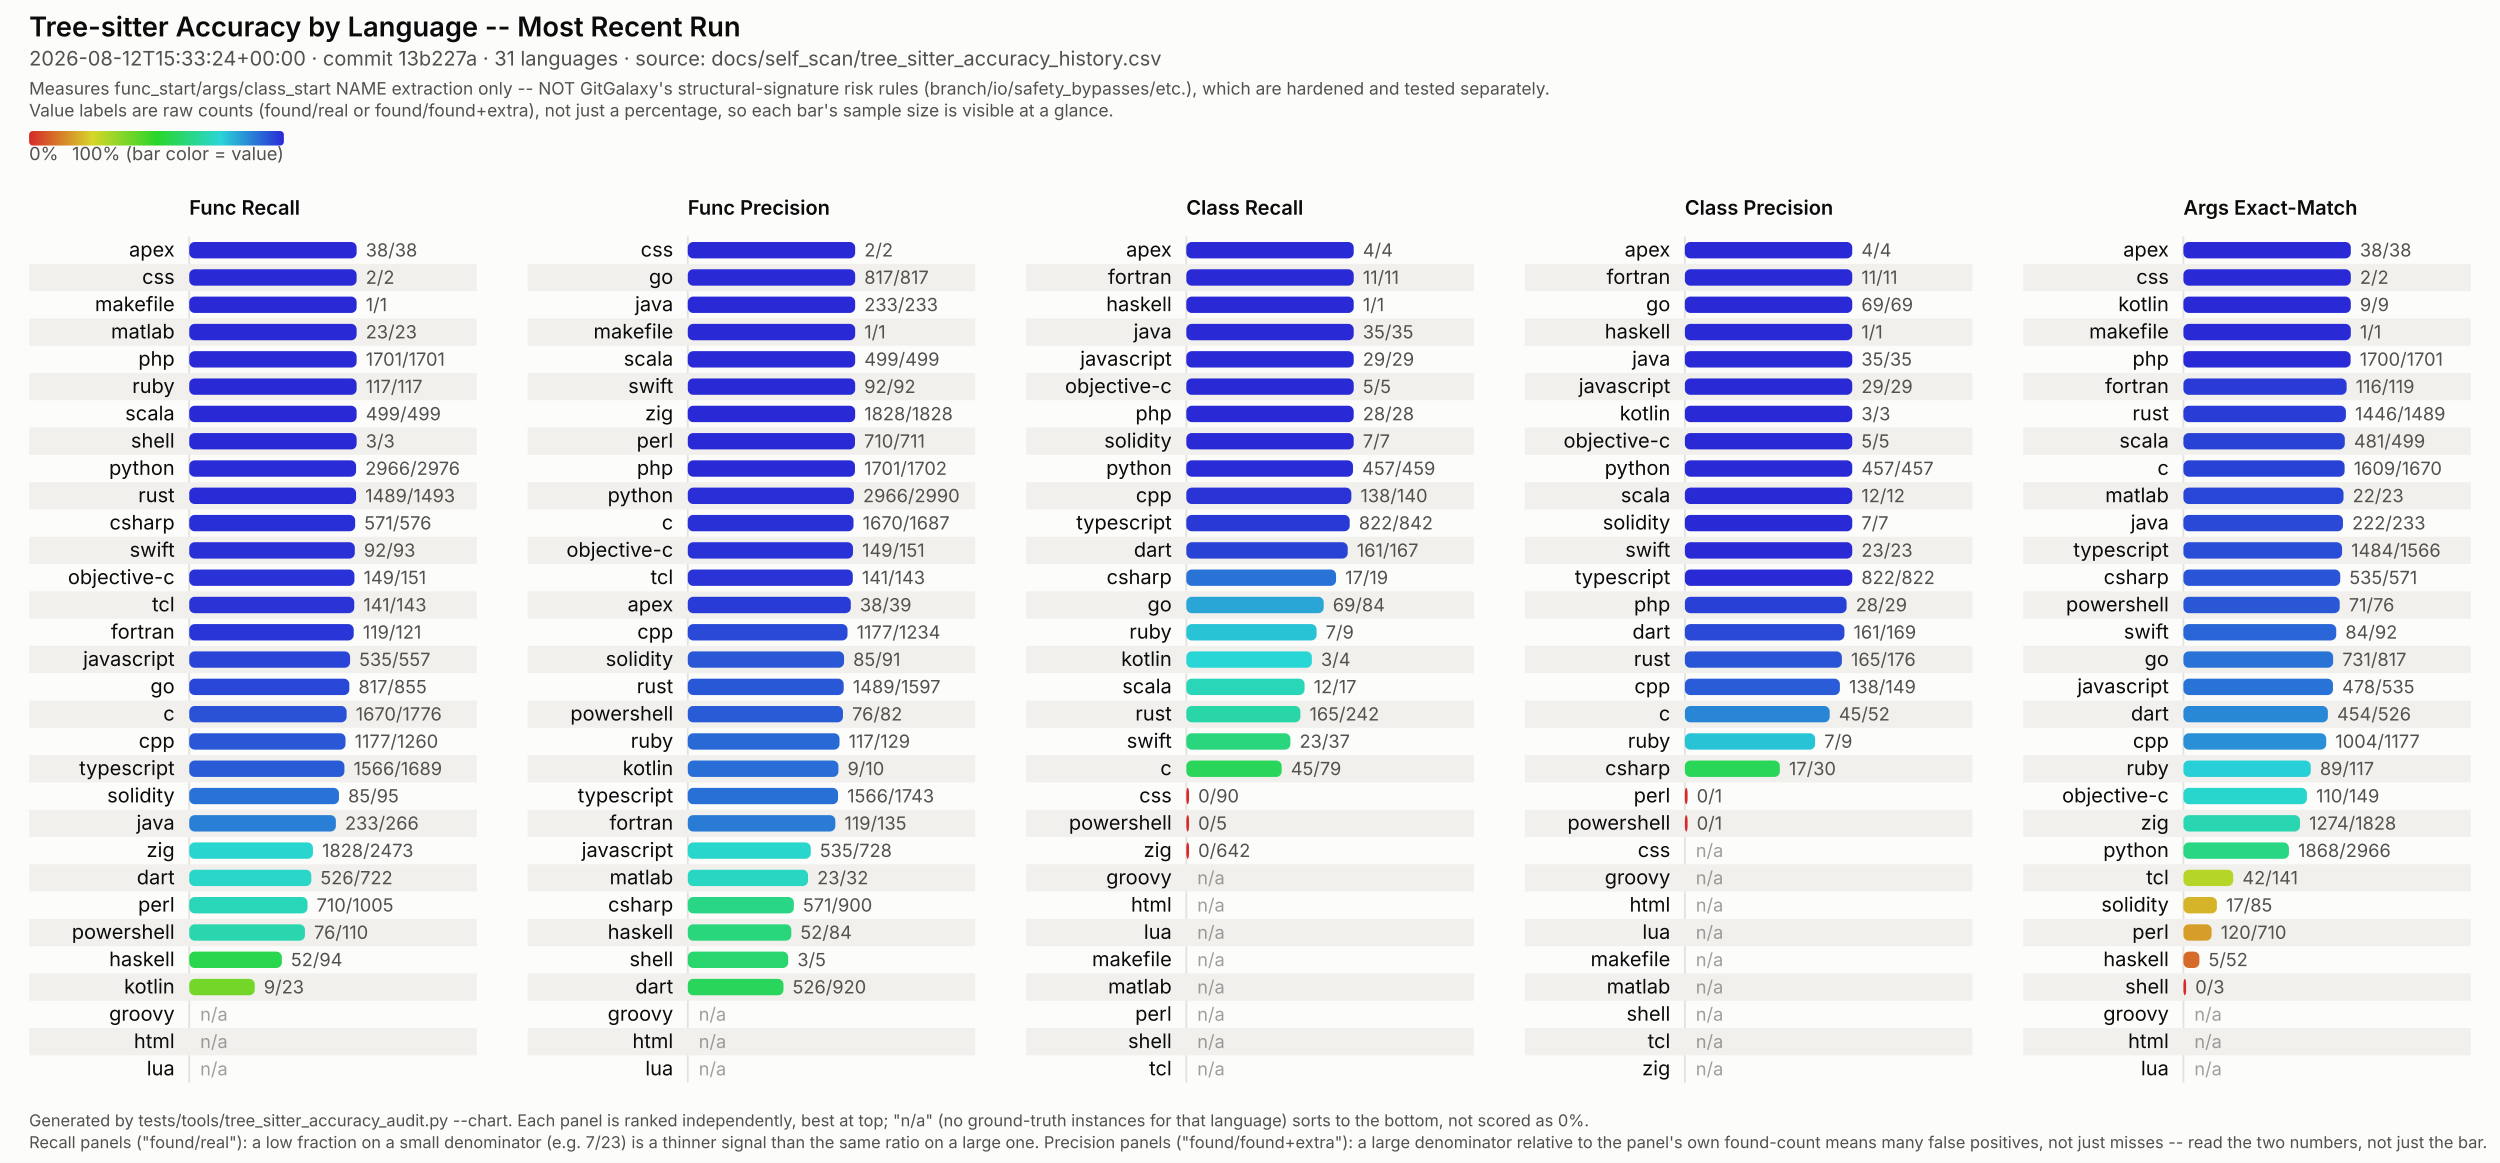
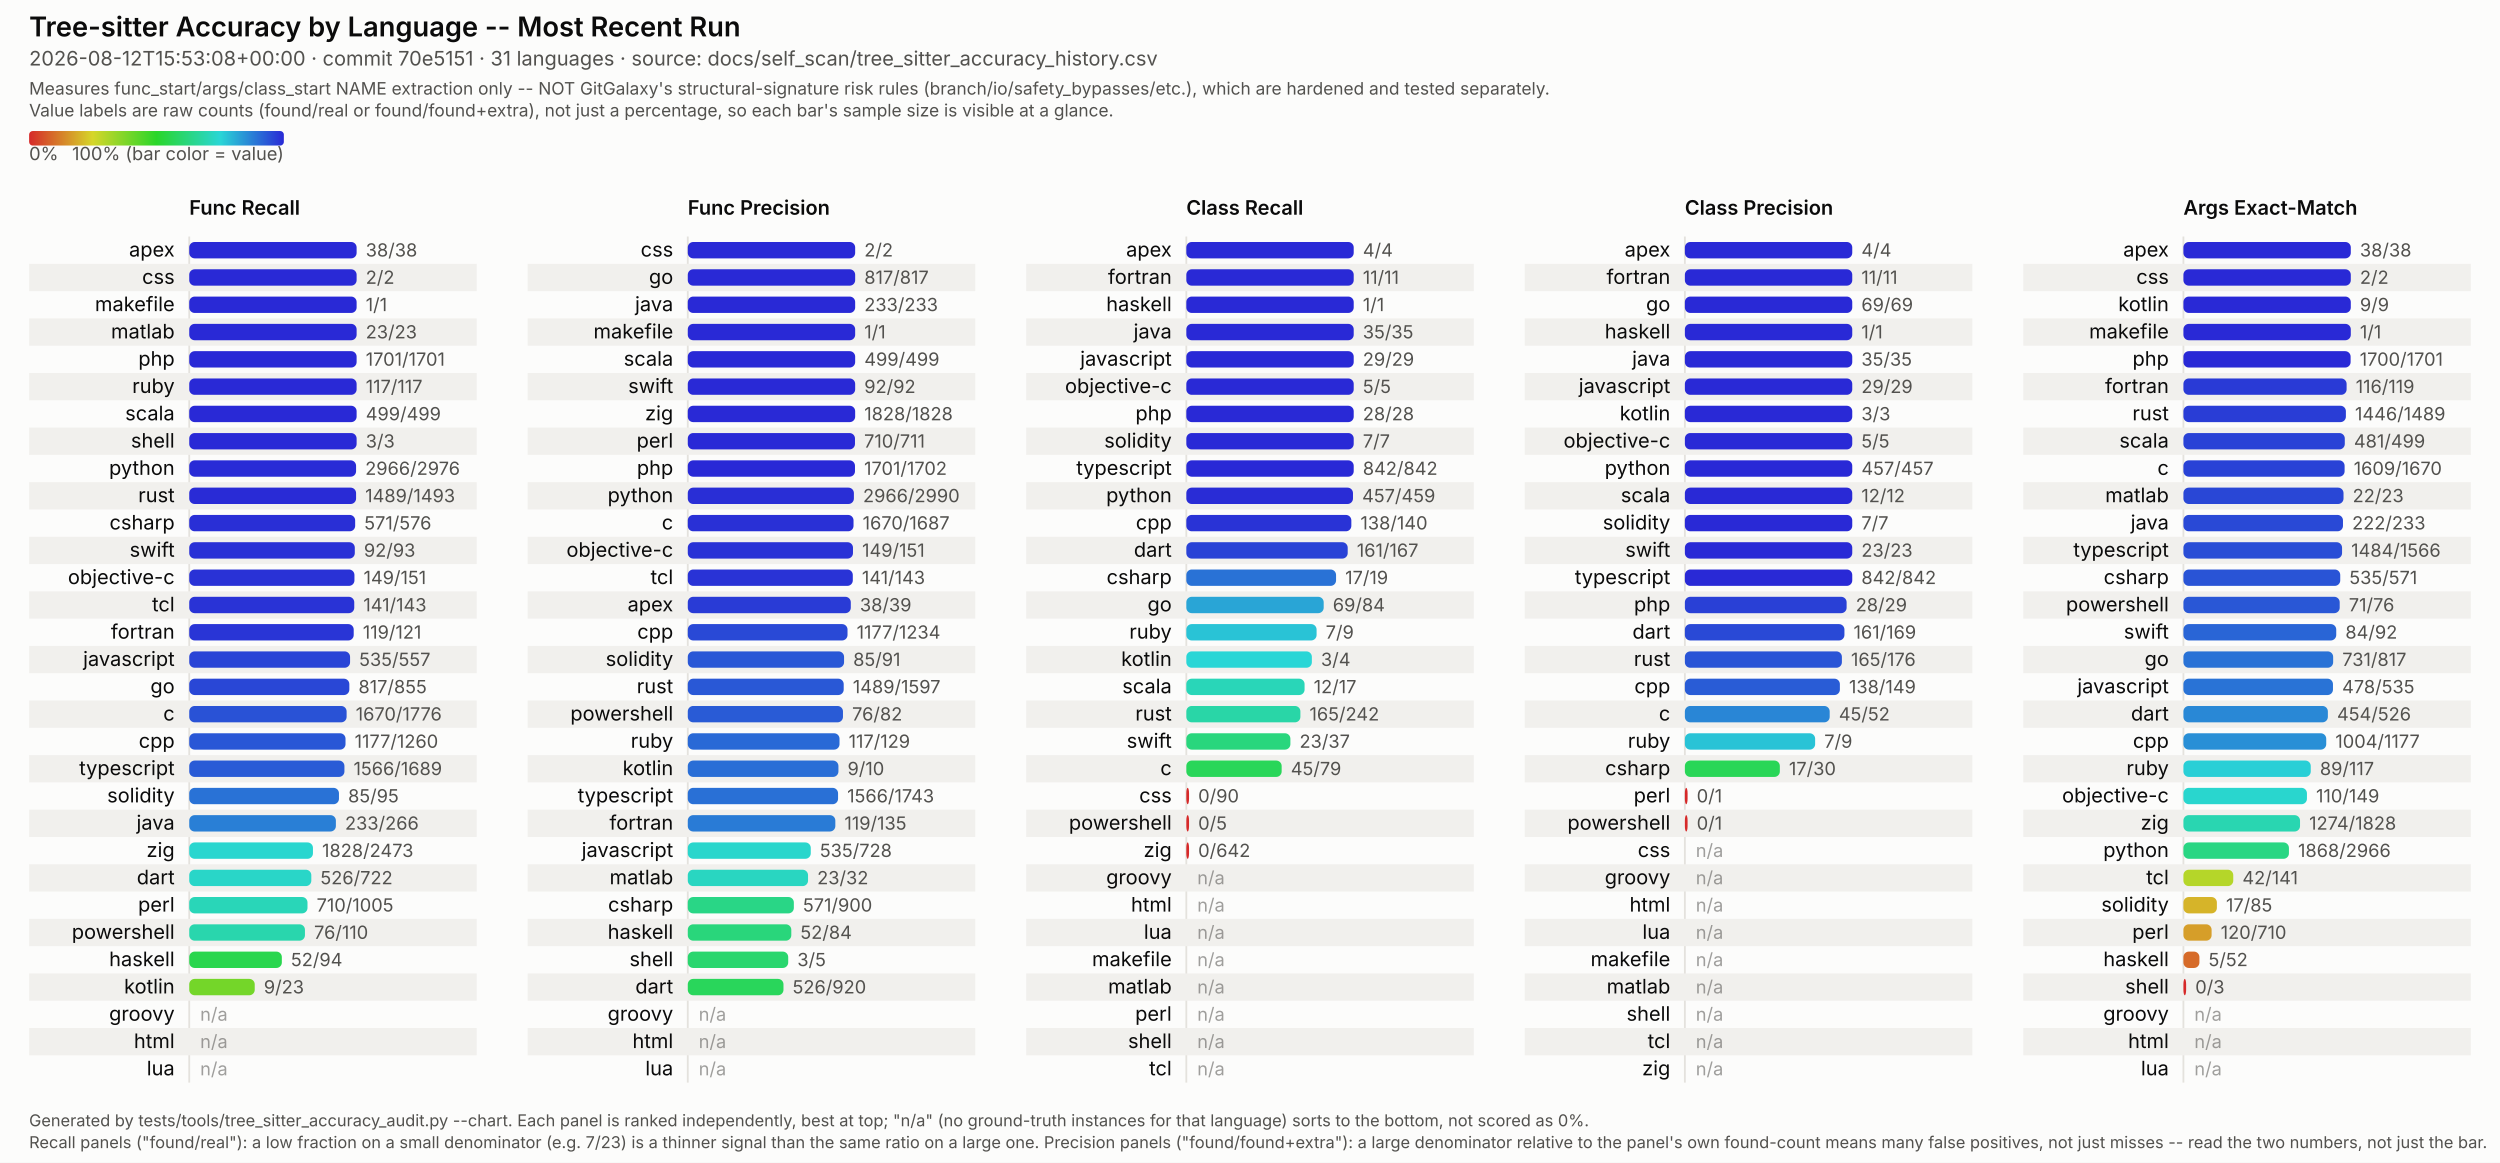
<svg xmlns="http://www.w3.org/2000/svg" viewBox="0 0 1374 639" width="1374" height="639" font-family="system-ui, -apple-system, Segoe UI, sans-serif">
  <style>
  /* No CSS custom properties -- some SVG renderers in the docs pipeline (confirmed: Inkscape's
     CSS parser) don't support var()/nested :root under @media, and silently fail to parse the
     whole block rather than degrading gracefully. Plain class redeclarations under the media
     query are more portable and render identically in real browsers. CDATA-wrapped because this
     text otherwise contains a literal "style" tag-like substring that trips strict XML parsers
     (confirmed: Inkscape read it as a nested element and broke tag matching). */
  .surface { fill: #fcfcfb; }
  .title { fill: #0b0b0b; font-weight: 600; font-size: 15px; }
  .subtitle { fill: #52514e; font-size: 11px; }
  .scope-note { fill: #52514e; font-size: 9.5px; }
  .legend-label { fill: #52514e; font-size: 10px; }
  .col-title { fill: #0b0b0b; font-weight: 600; font-size: 11px; }
  .row-label { fill: #0b0b0b; font-size: 11px; }
  .value-label { fill: #52514e; font-size: 10px; font-variant-numeric: tabular-nums; }
  .na-dash { fill: #52514e; font-size: 10px; opacity: 0.55; }
  .stripe { fill: #f1f0ed; }
  .axis { stroke: #e4e2dd; stroke-width: 1; }
  .footer { fill: #52514e; font-size: 9px; }
  @media (prefers-color-scheme: dark) {
    .surface { fill: #1a1a19; }
    .title { fill: #ffffff; }
    .subtitle { fill: #c3c2b7; }
    .scope-note { fill: #c3c2b7; }
    .legend-label { fill: #c3c2b7; }
    .col-title { fill: #ffffff; }
    .row-label { fill: #ffffff; }
    .value-label { fill: #c3c2b7; }
    .na-dash { fill: #c3c2b7; }
    .stripe { fill: #242422; }
    .axis { stroke: #33322f; }
    .footer { fill: #c3c2b7; }
  }
</style>
  <defs>
    <linearGradient id="rainbow-legend" x1="0%" y1="0%" x2="100%" y2="0%">
      <stop offset="0.0%" stop-color="#d62929" />
      <stop offset="8.3%" stop-color="#d66329" />
      <stop offset="16.7%" stop-color="#d69c29" />
      <stop offset="25.0%" stop-color="#d6d629" />
      <stop offset="33.3%" stop-color="#9cd629" />
      <stop offset="41.7%" stop-color="#63d629" />
      <stop offset="50.0%" stop-color="#29d629" />
      <stop offset="58.3%" stop-color="#29d663" />
      <stop offset="66.7%" stop-color="#29d69c" />
      <stop offset="75.0%" stop-color="#29d6d6" />
      <stop offset="83.3%" stop-color="#299cd6" />
      <stop offset="91.7%" stop-color="#2963d6" />
      <stop offset="100.0%" stop-color="#2929d6" />
    </linearGradient>
  </defs>
  <rect class="surface" x="0" y="0" width="1374" height="639" />
  <text class="title" x="16" y="20">Tree-sitter Accuracy by Language -- Most Recent Run</text>
-   <text class="subtitle" x="16" y="36">2026-08-12T15:33:24+00:00 · commit 13b227a · 31 languages · source: docs/self_scan/tree_sitter_accuracy_history.csv</text>
+   <text class="subtitle" x="16" y="36">2026-08-12T15:53:08+00:00 · commit 70e5151 · 31 languages · source: docs/self_scan/tree_sitter_accuracy_history.csv</text>
  <text class="scope-note" x="16" y="52">Measures func_start/args/class_start NAME extraction only -- NOT GitGalaxy's structural-signature risk rules (branch/io/safety_bypasses/etc.), which are hardened and tested separately.</text>
  <text class="scope-note" x="16" y="64">Value labels are raw counts (found/real or found/found+extra), not just a percentage, so each bar's sample size is visible at a glance.</text>
  <rect x="16" y="72" width="140" height="8" rx="2" fill="url(#rainbow-legend)" />
  <text class="legend-label" x="16" y="88">0%</text>
  <text class="legend-label" x="156" y="88" text-anchor="end">100% (bar color = value)</text>
  <text class="col-title" x="104" y="118">Func Recall</text>
  <line class="axis" x1="104" y1="130" x2="104" y2="595" />
  <text class="row-label" x="96" y="141.0" text-anchor="end">apex</text>
  <rect x="104" y="133.0" width="92.0" height="9" rx="3" fill="#2929d6" />
  <text class="value-label" x="201.0" y="141.0">38/38</text>
  <rect class="stripe" x="16" y="145" width="246" height="15" />
  <text class="row-label" x="96" y="156.0" text-anchor="end">css</text>
  <rect x="104" y="148.0" width="92.0" height="9" rx="3" fill="#2929d6" />
  <text class="value-label" x="201.0" y="156.0">2/2</text>
  <text class="row-label" x="96" y="171.0" text-anchor="end">makefile</text>
  <rect x="104" y="163.0" width="92.0" height="9" rx="3" fill="#2929d6" />
  <text class="value-label" x="201.0" y="171.0">1/1</text>
  <rect class="stripe" x="16" y="175" width="246" height="15" />
  <text class="row-label" x="96" y="186.0" text-anchor="end">matlab</text>
  <rect x="104" y="178.0" width="92.0" height="9" rx="3" fill="#2929d6" />
  <text class="value-label" x="201.0" y="186.0">23/23</text>
  <text class="row-label" x="96" y="201.0" text-anchor="end">php</text>
  <rect x="104" y="193.0" width="92.0" height="9" rx="3" fill="#2929d6" />
  <text class="value-label" x="201.0" y="201.0">1701/1701</text>
  <rect class="stripe" x="16" y="205" width="246" height="15" />
  <text class="row-label" x="96" y="216.0" text-anchor="end">ruby</text>
  <rect x="104" y="208.0" width="92.0" height="9" rx="3" fill="#2929d6" />
  <text class="value-label" x="201.0" y="216.0">117/117</text>
  <text class="row-label" x="96" y="231.0" text-anchor="end">scala</text>
  <rect x="104" y="223.0" width="92.0" height="9" rx="3" fill="#2929d6" />
  <text class="value-label" x="201.0" y="231.0">499/499</text>
  <rect class="stripe" x="16" y="235" width="246" height="15" />
  <text class="row-label" x="96" y="246.0" text-anchor="end">shell</text>
  <rect x="104" y="238.0" width="92.0" height="9" rx="3" fill="#2929d6" />
  <text class="value-label" x="201.0" y="246.0">3/3</text>
  <text class="row-label" x="96" y="261.0" text-anchor="end">python</text>
  <rect x="104" y="253.0" width="91.7" height="9" rx="3" fill="#292bd6" />
  <text class="value-label" x="200.7" y="261.0">2966/2976</text>
  <rect class="stripe" x="16" y="265" width="246" height="15" />
  <text class="row-label" x="96" y="276.0" text-anchor="end">rust</text>
  <rect x="104" y="268.0" width="91.7" height="9" rx="3" fill="#292bd6" />
  <text class="value-label" x="200.7" y="276.0">1489/1493</text>
  <text class="row-label" x="96" y="291.0" text-anchor="end">csharp</text>
  <rect x="104" y="283.0" width="91.2" height="9" rx="3" fill="#292fd6" />
  <text class="value-label" x="200.2" y="291.0">571/576</text>
  <rect class="stripe" x="16" y="295" width="246" height="15" />
  <text class="row-label" x="96" y="306.0" text-anchor="end">swift</text>
  <rect x="104" y="298.0" width="91.0" height="9" rx="3" fill="#2930d6" />
  <text class="value-label" x="200.0" y="306.0">92/93</text>
  <text class="row-label" x="96" y="321.0" text-anchor="end">objective-c</text>
  <rect x="104" y="313.0" width="90.8" height="9" rx="3" fill="#2932d6" />
  <text class="value-label" x="199.8" y="321.0">149/151</text>
  <rect class="stripe" x="16" y="325" width="246" height="15" />
  <text class="row-label" x="96" y="336.0" text-anchor="end">tcl</text>
  <rect x="104" y="328.0" width="90.7" height="9" rx="3" fill="#2933d6" />
  <text class="value-label" x="199.7" y="336.0">141/143</text>
  <text class="row-label" x="96" y="351.0" text-anchor="end">fortran</text>
  <rect x="104" y="343.0" width="90.4" height="9" rx="3" fill="#2935d6" />
  <text class="value-label" x="199.4" y="351.0">119/121</text>
  <rect class="stripe" x="16" y="355" width="246" height="15" />
  <text class="row-label" x="96" y="366.0" text-anchor="end">javascript</text>
  <rect x="104" y="358.0" width="88.4" height="9" rx="3" fill="#2944d6" />
  <text class="value-label" x="197.4" y="366.0">535/557</text>
  <text class="row-label" x="96" y="381.0" text-anchor="end">go</text>
  <rect x="104" y="373.0" width="88.0" height="9" rx="3" fill="#2947d6" />
  <text class="value-label" x="197.0" y="381.0">817/855</text>
  <rect class="stripe" x="16" y="385" width="246" height="15" />
  <text class="row-label" x="96" y="396.0" text-anchor="end">c</text>
  <rect x="104" y="388.0" width="86.5" height="9" rx="3" fill="#2952d6" />
  <text class="value-label" x="195.5" y="396.0">1670/1776</text>
  <text class="row-label" x="96" y="411.0" text-anchor="end">cpp</text>
  <rect x="104" y="403.0" width="85.9" height="9" rx="3" fill="#2957d6" />
  <text class="value-label" x="194.9" y="411.0">1177/1260</text>
  <rect class="stripe" x="16" y="415" width="246" height="15" />
  <text class="row-label" x="96" y="426.0" text-anchor="end">typescript</text>
  <rect x="104" y="418.0" width="85.3" height="9" rx="3" fill="#295bd6" />
  <text class="value-label" x="194.3" y="426.0">1566/1689</text>
  <text class="row-label" x="96" y="441.0" text-anchor="end">solidity</text>
  <rect x="104" y="433.0" width="82.3" height="9" rx="3" fill="#2972d6" />
  <text class="value-label" x="191.3" y="441.0">85/95</text>
  <rect class="stripe" x="16" y="445" width="246" height="15" />
  <text class="row-label" x="96" y="456.0" text-anchor="end">java</text>
  <rect x="104" y="448.0" width="80.6" height="9" rx="3" fill="#297fd6" />
  <text class="value-label" x="189.6" y="456.0">233/266</text>
  <text class="row-label" x="96" y="471.0" text-anchor="end">zig</text>
  <rect x="104" y="463.0" width="68.0" height="9" rx="3" fill="#29d6cf" />
  <text class="value-label" x="177.0" y="471.0">1828/2473</text>
  <rect class="stripe" x="16" y="475" width="246" height="15" />
  <text class="row-label" x="96" y="486.0" text-anchor="end">dart</text>
  <rect x="104" y="478.0" width="67.1" height="9" rx="3" fill="#29d6c8" />
  <text class="value-label" x="176.1" y="486.0">526/722</text>
  <text class="row-label" x="96" y="501.0" text-anchor="end">perl</text>
  <rect x="104" y="493.0" width="65.0" height="9" rx="3" fill="#29d6b8" />
  <text class="value-label" x="174.0" y="501.0">710/1005</text>
  <rect class="stripe" x="16" y="505" width="246" height="15" />
  <text class="row-label" x="96" y="516.0" text-anchor="end">powershell</text>
  <rect x="104" y="508.0" width="63.6" height="9" rx="3" fill="#29d6ad" />
  <text class="value-label" x="172.6" y="516.0">76/110</text>
  <text class="row-label" x="96" y="531.0" text-anchor="end">haskell</text>
  <rect x="104" y="523.0" width="50.9" height="9" rx="3" fill="#29d64e" />
  <text class="value-label" x="159.9" y="531.0">52/94</text>
  <rect class="stripe" x="16" y="535" width="246" height="15" />
  <text class="row-label" x="96" y="546.0" text-anchor="end">kotlin</text>
  <rect x="104" y="538.0" width="36.0" height="9" rx="3" fill="#74d629" />
  <text class="value-label" x="145.0" y="546.0">9/23</text>
  <text class="row-label" x="96" y="561.0" text-anchor="end">groovy</text>
  <text class="na-dash" x="110" y="561.0">n/a</text>
  <rect class="stripe" x="16" y="565" width="246" height="15" />
  <text class="row-label" x="96" y="576.0" text-anchor="end">html</text>
  <text class="na-dash" x="110" y="576.0">n/a</text>
  <text class="row-label" x="96" y="591.0" text-anchor="end">lua</text>
  <text class="na-dash" x="110" y="591.0">n/a</text>
  <text class="col-title" x="378" y="118">Func Precision</text>
  <line class="axis" x1="378" y1="130" x2="378" y2="595" />
  <text class="row-label" x="370" y="141.0" text-anchor="end">css</text>
  <rect x="378" y="133.0" width="92.0" height="9" rx="3" fill="#2929d6" />
  <text class="value-label" x="475.0" y="141.0">2/2</text>
  <rect class="stripe" x="290" y="145" width="246" height="15" />
  <text class="row-label" x="370" y="156.0" text-anchor="end">go</text>
  <rect x="378" y="148.0" width="92.0" height="9" rx="3" fill="#2929d6" />
  <text class="value-label" x="475.0" y="156.0">817/817</text>
  <text class="row-label" x="370" y="171.0" text-anchor="end">java</text>
  <rect x="378" y="163.0" width="92.0" height="9" rx="3" fill="#2929d6" />
  <text class="value-label" x="475.0" y="171.0">233/233</text>
  <rect class="stripe" x="290" y="175" width="246" height="15" />
  <text class="row-label" x="370" y="186.0" text-anchor="end">makefile</text>
  <rect x="378" y="178.0" width="92.0" height="9" rx="3" fill="#2929d6" />
  <text class="value-label" x="475.0" y="186.0">1/1</text>
  <text class="row-label" x="370" y="201.0" text-anchor="end">scala</text>
  <rect x="378" y="193.0" width="92.0" height="9" rx="3" fill="#2929d6" />
  <text class="value-label" x="475.0" y="201.0">499/499</text>
  <rect class="stripe" x="290" y="205" width="246" height="15" />
  <text class="row-label" x="370" y="216.0" text-anchor="end">swift</text>
  <rect x="378" y="208.0" width="92.0" height="9" rx="3" fill="#2929d6" />
  <text class="value-label" x="475.0" y="216.0">92/92</text>
  <text class="row-label" x="370" y="231.0" text-anchor="end">zig</text>
  <rect x="378" y="223.0" width="92.0" height="9" rx="3" fill="#2929d6" />
  <text class="value-label" x="475.0" y="231.0">1828/1828</text>
  <rect class="stripe" x="290" y="235" width="246" height="15" />
  <text class="row-label" x="370" y="246.0" text-anchor="end">perl</text>
  <rect x="378" y="238.0" width="91.9" height="9" rx="3" fill="#2929d6" />
  <text class="value-label" x="474.9" y="246.0">710/711</text>
  <text class="row-label" x="370" y="261.0" text-anchor="end">php</text>
  <rect x="378" y="253.0" width="91.9" height="9" rx="3" fill="#2929d6" />
  <text class="value-label" x="474.9" y="261.0">1701/1702</text>
  <rect class="stripe" x="290" y="265" width="246" height="15" />
  <text class="row-label" x="370" y="276.0" text-anchor="end">python</text>
  <rect x="378" y="268.0" width="91.3" height="9" rx="3" fill="#292ed6" />
  <text class="value-label" x="474.3" y="276.0">2966/2990</text>
  <text class="row-label" x="370" y="291.0" text-anchor="end">c</text>
  <rect x="378" y="283.0" width="91.1" height="9" rx="3" fill="#2930d6" />
  <text class="value-label" x="474.1" y="291.0">1670/1687</text>
  <rect class="stripe" x="290" y="295" width="246" height="15" />
  <text class="row-label" x="370" y="306.0" text-anchor="end">objective-c</text>
  <rect x="378" y="298.0" width="90.8" height="9" rx="3" fill="#2932d6" />
  <text class="value-label" x="473.8" y="306.0">149/151</text>
  <text class="row-label" x="370" y="321.0" text-anchor="end">tcl</text>
  <rect x="378" y="313.0" width="90.7" height="9" rx="3" fill="#2933d6" />
  <text class="value-label" x="473.7" y="321.0">141/143</text>
  <rect class="stripe" x="290" y="325" width="246" height="15" />
  <text class="row-label" x="370" y="336.0" text-anchor="end">apex</text>
  <rect x="378" y="328.0" width="89.6" height="9" rx="3" fill="#293bd6" />
  <text class="value-label" x="472.6" y="336.0">38/39</text>
  <text class="row-label" x="370" y="351.0" text-anchor="end">cpp</text>
  <rect x="378" y="343.0" width="87.8" height="9" rx="3" fill="#2949d6" />
  <text class="value-label" x="470.8" y="351.0">1177/1234</text>
  <rect class="stripe" x="290" y="355" width="246" height="15" />
  <text class="row-label" x="370" y="366.0" text-anchor="end">solidity</text>
  <rect x="378" y="358.0" width="85.9" height="9" rx="3" fill="#2957d6" />
  <text class="value-label" x="468.9" y="366.0">85/91</text>
  <text class="row-label" x="370" y="381.0" text-anchor="end">rust</text>
  <rect x="378" y="373.0" width="85.7" height="9" rx="3" fill="#2958d6" />
  <text class="value-label" x="468.7" y="381.0">1489/1597</text>
  <rect class="stripe" x="290" y="385" width="246" height="15" />
  <text class="row-label" x="370" y="396.0" text-anchor="end">powershell</text>
  <rect x="378" y="388.0" width="85.3" height="9" rx="3" fill="#295bd6" />
  <text class="value-label" x="468.3" y="396.0">76/82</text>
  <text class="row-label" x="370" y="411.0" text-anchor="end">ruby</text>
  <rect x="378" y="403.0" width="83.4" height="9" rx="3" fill="#2969d6" />
  <text class="value-label" x="466.4" y="411.0">117/129</text>
  <rect class="stripe" x="290" y="415" width="246" height="15" />
  <text class="row-label" x="370" y="426.0" text-anchor="end">kotlin</text>
  <rect x="378" y="418.0" width="82.8" height="9" rx="3" fill="#296ed6" />
  <text class="value-label" x="465.8" y="426.0">9/10</text>
  <text class="row-label" x="370" y="441.0" text-anchor="end">typescript</text>
  <rect x="378" y="433.0" width="82.6" height="9" rx="3" fill="#2970d6" />
  <text class="value-label" x="465.6" y="441.0">1566/1743</text>
  <rect class="stripe" x="290" y="445" width="246" height="15" />
  <text class="row-label" x="370" y="456.0" text-anchor="end">fortran</text>
  <rect x="378" y="448.0" width="81.1" height="9" rx="3" fill="#297bd6" />
  <text class="value-label" x="464.1" y="456.0">119/135</text>
  <text class="row-label" x="370" y="471.0" text-anchor="end">javascript</text>
  <rect x="378" y="463.0" width="67.6" height="9" rx="3" fill="#29d6cc" />
  <text class="value-label" x="450.6" y="471.0">535/728</text>
  <rect class="stripe" x="290" y="475" width="246" height="15" />
  <text class="row-label" x="370" y="486.0" text-anchor="end">matlab</text>
  <rect x="378" y="478.0" width="66.1" height="9" rx="3" fill="#29d6c1" />
  <text class="value-label" x="449.1" y="486.0">23/32</text>
  <text class="row-label" x="370" y="501.0" text-anchor="end">csharp</text>
  <rect x="378" y="493.0" width="58.3" height="9" rx="3" fill="#29d686" />
  <text class="value-label" x="441.3" y="501.0">571/900</text>
  <rect class="stripe" x="290" y="505" width="246" height="15" />
  <text class="row-label" x="370" y="516.0" text-anchor="end">haskell</text>
  <rect x="378" y="508.0" width="56.9" height="9" rx="3" fill="#29d67b" />
  <text class="value-label" x="439.9" y="516.0">52/84</text>
  <text class="row-label" x="370" y="531.0" text-anchor="end">shell</text>
  <rect x="378" y="523.0" width="55.2" height="9" rx="3" fill="#29d66e" />
  <text class="value-label" x="438.2" y="531.0">3/5</text>
  <rect class="stripe" x="290" y="535" width="246" height="15" />
  <text class="row-label" x="370" y="546.0" text-anchor="end">dart</text>
  <rect x="378" y="538.0" width="52.6" height="9" rx="3" fill="#29d65b" />
  <text class="value-label" x="435.6" y="546.0">526/920</text>
  <text class="row-label" x="370" y="561.0" text-anchor="end">groovy</text>
  <text class="na-dash" x="384" y="561.0">n/a</text>
  <rect class="stripe" x="290" y="565" width="246" height="15" />
  <text class="row-label" x="370" y="576.0" text-anchor="end">html</text>
  <text class="na-dash" x="384" y="576.0">n/a</text>
  <text class="row-label" x="370" y="591.0" text-anchor="end">lua</text>
  <text class="na-dash" x="384" y="591.0">n/a</text>
  <text class="col-title" x="652" y="118">Class Recall</text>
  <line class="axis" x1="652" y1="130" x2="652" y2="595" />
  <text class="row-label" x="644" y="141.0" text-anchor="end">apex</text>
  <rect x="652" y="133.0" width="92.0" height="9" rx="3" fill="#2929d6" />
  <text class="value-label" x="749.0" y="141.0">4/4</text>
  <rect class="stripe" x="564" y="145" width="246" height="15" />
  <text class="row-label" x="644" y="156.0" text-anchor="end">fortran</text>
  <rect x="652" y="148.0" width="92.0" height="9" rx="3" fill="#2929d6" />
  <text class="value-label" x="749.0" y="156.0">11/11</text>
  <text class="row-label" x="644" y="171.0" text-anchor="end">haskell</text>
  <rect x="652" y="163.0" width="92.0" height="9" rx="3" fill="#2929d6" />
  <text class="value-label" x="749.0" y="171.0">1/1</text>
  <rect class="stripe" x="564" y="175" width="246" height="15" />
  <text class="row-label" x="644" y="186.0" text-anchor="end">java</text>
  <rect x="652" y="178.0" width="92.0" height="9" rx="3" fill="#2929d6" />
  <text class="value-label" x="749.0" y="186.0">35/35</text>
  <text class="row-label" x="644" y="201.0" text-anchor="end">javascript</text>
  <rect x="652" y="193.0" width="92.0" height="9" rx="3" fill="#2929d6" />
  <text class="value-label" x="749.0" y="201.0">29/29</text>
  <rect class="stripe" x="564" y="205" width="246" height="15" />
  <text class="row-label" x="644" y="216.0" text-anchor="end">objective-c</text>
  <rect x="652" y="208.0" width="92.0" height="9" rx="3" fill="#2929d6" />
  <text class="value-label" x="749.0" y="216.0">5/5</text>
  <text class="row-label" x="644" y="231.0" text-anchor="end">php</text>
  <rect x="652" y="223.0" width="92.0" height="9" rx="3" fill="#2929d6" />
  <text class="value-label" x="749.0" y="231.0">28/28</text>
  <rect class="stripe" x="564" y="235" width="246" height="15" />
  <text class="row-label" x="644" y="246.0" text-anchor="end">solidity</text>
  <rect x="652" y="238.0" width="92.0" height="9" rx="3" fill="#2929d6" />
  <text class="value-label" x="749.0" y="246.0">7/7</text>
-   <text class="row-label" x="644" y="261.0" text-anchor="end">python</text>
-   <rect x="652" y="253.0" width="91.6" height="9" rx="3" fill="#292cd6" />
-   <text class="value-label" x="748.6" y="261.0">457/459</text>
+   <text class="row-label" x="644" y="261.0" text-anchor="end">typescript</text>
+   <rect x="652" y="253.0" width="92.0" height="9" rx="3" fill="#2929d6" />
+   <text class="value-label" x="749.0" y="261.0">842/842</text>
  <rect class="stripe" x="564" y="265" width="246" height="15" />
-   <text class="row-label" x="644" y="276.0" text-anchor="end">cpp</text>
-   <rect x="652" y="268.0" width="90.7" height="9" rx="3" fill="#2933d6" />
-   <text class="value-label" x="747.7" y="276.0">138/140</text>
-   <text class="row-label" x="644" y="291.0" text-anchor="end">typescript</text>
-   <rect x="652" y="283.0" width="89.8" height="9" rx="3" fill="#2939d6" />
-   <text class="value-label" x="746.8" y="291.0">822/842</text>
+   <text class="row-label" x="644" y="276.0" text-anchor="end">python</text>
+   <rect x="652" y="268.0" width="91.6" height="9" rx="3" fill="#292cd6" />
+   <text class="value-label" x="748.6" y="276.0">457/459</text>
+   <text class="row-label" x="644" y="291.0" text-anchor="end">cpp</text>
+   <rect x="652" y="283.0" width="90.7" height="9" rx="3" fill="#2933d6" />
+   <text class="value-label" x="747.7" y="291.0">138/140</text>
  <rect class="stripe" x="564" y="295" width="246" height="15" />
  <text class="row-label" x="644" y="306.0" text-anchor="end">dart</text>
  <rect x="652" y="298.0" width="88.7" height="9" rx="3" fill="#2942d6" />
  <text class="value-label" x="745.7" y="306.0">161/167</text>
  <text class="row-label" x="644" y="321.0" text-anchor="end">csharp</text>
  <rect x="652" y="313.0" width="82.3" height="9" rx="3" fill="#2972d6" />
  <text class="value-label" x="739.3" y="321.0">17/19</text>
  <rect class="stripe" x="564" y="325" width="246" height="15" />
  <text class="row-label" x="644" y="336.0" text-anchor="end">go</text>
  <rect x="652" y="328.0" width="75.5" height="9" rx="3" fill="#29a5d6" />
  <text class="value-label" x="732.5" y="336.0">69/84</text>
  <text class="row-label" x="644" y="351.0" text-anchor="end">ruby</text>
  <rect x="652" y="343.0" width="71.6" height="9" rx="3" fill="#29c3d6" />
  <text class="value-label" x="728.6" y="351.0">7/9</text>
  <rect class="stripe" x="564" y="355" width="246" height="15" />
  <text class="row-label" x="644" y="366.0" text-anchor="end">kotlin</text>
  <rect x="652" y="358.0" width="69.0" height="9" rx="3" fill="#29d6d6" />
  <text class="value-label" x="726.0" y="366.0">3/4</text>
  <text class="row-label" x="644" y="381.0" text-anchor="end">scala</text>
  <rect x="652" y="373.0" width="65.0" height="9" rx="3" fill="#29d6b8" />
  <text class="value-label" x="722.0" y="381.0">12/17</text>
  <rect class="stripe" x="564" y="385" width="246" height="15" />
  <text class="row-label" x="644" y="396.0" text-anchor="end">rust</text>
  <rect x="652" y="388.0" width="62.7" height="9" rx="3" fill="#29d6a7" />
  <text class="value-label" x="719.7" y="396.0">165/242</text>
  <text class="row-label" x="644" y="411.0" text-anchor="end">swift</text>
  <rect x="652" y="403.0" width="57.2" height="9" rx="3" fill="#29d67d" />
  <text class="value-label" x="714.2" y="411.0">23/37</text>
  <rect class="stripe" x="564" y="415" width="246" height="15" />
  <text class="row-label" x="644" y="426.0" text-anchor="end">c</text>
  <rect x="652" y="418.0" width="52.4" height="9" rx="3" fill="#29d659" />
  <text class="value-label" x="709.4" y="426.0">45/79</text>
  <text class="row-label" x="644" y="441.0" text-anchor="end">css</text>
  <rect x="652" y="433.0" width="1.5" height="9" rx="3" fill="#d62929" />
  <text class="value-label" x="658.5" y="441.0">0/90</text>
  <rect class="stripe" x="564" y="445" width="246" height="15" />
  <text class="row-label" x="644" y="456.0" text-anchor="end">powershell</text>
  <rect x="652" y="448.0" width="1.5" height="9" rx="3" fill="#d62929" />
  <text class="value-label" x="658.5" y="456.0">0/5</text>
  <text class="row-label" x="644" y="471.0" text-anchor="end">zig</text>
  <rect x="652" y="463.0" width="1.5" height="9" rx="3" fill="#d62929" />
  <text class="value-label" x="658.5" y="471.0">0/642</text>
  <rect class="stripe" x="564" y="475" width="246" height="15" />
  <text class="row-label" x="644" y="486.0" text-anchor="end">groovy</text>
  <text class="na-dash" x="658" y="486.0">n/a</text>
  <text class="row-label" x="644" y="501.0" text-anchor="end">html</text>
  <text class="na-dash" x="658" y="501.0">n/a</text>
  <rect class="stripe" x="564" y="505" width="246" height="15" />
  <text class="row-label" x="644" y="516.0" text-anchor="end">lua</text>
  <text class="na-dash" x="658" y="516.0">n/a</text>
  <text class="row-label" x="644" y="531.0" text-anchor="end">makefile</text>
  <text class="na-dash" x="658" y="531.0">n/a</text>
  <rect class="stripe" x="564" y="535" width="246" height="15" />
  <text class="row-label" x="644" y="546.0" text-anchor="end">matlab</text>
  <text class="na-dash" x="658" y="546.0">n/a</text>
  <text class="row-label" x="644" y="561.0" text-anchor="end">perl</text>
  <text class="na-dash" x="658" y="561.0">n/a</text>
  <rect class="stripe" x="564" y="565" width="246" height="15" />
  <text class="row-label" x="644" y="576.0" text-anchor="end">shell</text>
  <text class="na-dash" x="658" y="576.0">n/a</text>
  <text class="row-label" x="644" y="591.0" text-anchor="end">tcl</text>
  <text class="na-dash" x="658" y="591.0">n/a</text>
  <text class="col-title" x="926" y="118">Class Precision</text>
  <line class="axis" x1="926" y1="130" x2="926" y2="595" />
  <text class="row-label" x="918" y="141.0" text-anchor="end">apex</text>
  <rect x="926" y="133.0" width="92.0" height="9" rx="3" fill="#2929d6" />
  <text class="value-label" x="1023.0" y="141.0">4/4</text>
  <rect class="stripe" x="838" y="145" width="246" height="15" />
  <text class="row-label" x="918" y="156.0" text-anchor="end">fortran</text>
  <rect x="926" y="148.0" width="92.0" height="9" rx="3" fill="#2929d6" />
  <text class="value-label" x="1023.0" y="156.0">11/11</text>
  <text class="row-label" x="918" y="171.0" text-anchor="end">go</text>
  <rect x="926" y="163.0" width="92.0" height="9" rx="3" fill="#2929d6" />
  <text class="value-label" x="1023.0" y="171.0">69/69</text>
  <rect class="stripe" x="838" y="175" width="246" height="15" />
  <text class="row-label" x="918" y="186.0" text-anchor="end">haskell</text>
  <rect x="926" y="178.0" width="92.0" height="9" rx="3" fill="#2929d6" />
  <text class="value-label" x="1023.0" y="186.0">1/1</text>
  <text class="row-label" x="918" y="201.0" text-anchor="end">java</text>
  <rect x="926" y="193.0" width="92.0" height="9" rx="3" fill="#2929d6" />
  <text class="value-label" x="1023.0" y="201.0">35/35</text>
  <rect class="stripe" x="838" y="205" width="246" height="15" />
  <text class="row-label" x="918" y="216.0" text-anchor="end">javascript</text>
  <rect x="926" y="208.0" width="92.0" height="9" rx="3" fill="#2929d6" />
  <text class="value-label" x="1023.0" y="216.0">29/29</text>
  <text class="row-label" x="918" y="231.0" text-anchor="end">kotlin</text>
  <rect x="926" y="223.0" width="92.0" height="9" rx="3" fill="#2929d6" />
  <text class="value-label" x="1023.0" y="231.0">3/3</text>
  <rect class="stripe" x="838" y="235" width="246" height="15" />
  <text class="row-label" x="918" y="246.0" text-anchor="end">objective-c</text>
  <rect x="926" y="238.0" width="92.0" height="9" rx="3" fill="#2929d6" />
  <text class="value-label" x="1023.0" y="246.0">5/5</text>
  <text class="row-label" x="918" y="261.0" text-anchor="end">python</text>
  <rect x="926" y="253.0" width="92.0" height="9" rx="3" fill="#2929d6" />
  <text class="value-label" x="1023.0" y="261.0">457/457</text>
  <rect class="stripe" x="838" y="265" width="246" height="15" />
  <text class="row-label" x="918" y="276.0" text-anchor="end">scala</text>
  <rect x="926" y="268.0" width="92.0" height="9" rx="3" fill="#2929d6" />
  <text class="value-label" x="1023.0" y="276.0">12/12</text>
  <text class="row-label" x="918" y="291.0" text-anchor="end">solidity</text>
  <rect x="926" y="283.0" width="92.0" height="9" rx="3" fill="#2929d6" />
  <text class="value-label" x="1023.0" y="291.0">7/7</text>
  <rect class="stripe" x="838" y="295" width="246" height="15" />
  <text class="row-label" x="918" y="306.0" text-anchor="end">swift</text>
  <rect x="926" y="298.0" width="92.0" height="9" rx="3" fill="#2929d6" />
  <text class="value-label" x="1023.0" y="306.0">23/23</text>
  <text class="row-label" x="918" y="321.0" text-anchor="end">typescript</text>
  <rect x="926" y="313.0" width="92.0" height="9" rx="3" fill="#2929d6" />
-   <text class="value-label" x="1023.0" y="321.0">822/822</text>
+   <text class="value-label" x="1023.0" y="321.0">842/842</text>
  <rect class="stripe" x="838" y="325" width="246" height="15" />
  <text class="row-label" x="918" y="336.0" text-anchor="end">php</text>
  <rect x="926" y="328.0" width="88.9" height="9" rx="3" fill="#2940d6" />
  <text class="value-label" x="1019.9" y="336.0">28/29</text>
  <text class="row-label" x="918" y="351.0" text-anchor="end">dart</text>
  <rect x="926" y="343.0" width="87.7" height="9" rx="3" fill="#2949d6" />
  <text class="value-label" x="1018.7" y="351.0">161/169</text>
  <rect class="stripe" x="838" y="355" width="246" height="15" />
  <text class="row-label" x="918" y="366.0" text-anchor="end">rust</text>
  <rect x="926" y="358.0" width="86.3" height="9" rx="3" fill="#2954d6" />
  <text class="value-label" x="1017.3" y="366.0">165/176</text>
  <text class="row-label" x="918" y="381.0" text-anchor="end">cpp</text>
  <rect x="926" y="373.0" width="85.2" height="9" rx="3" fill="#295cd6" />
  <text class="value-label" x="1016.2" y="381.0">138/149</text>
  <rect class="stripe" x="838" y="385" width="246" height="15" />
  <text class="row-label" x="918" y="396.0" text-anchor="end">c</text>
  <rect x="926" y="388.0" width="79.6" height="9" rx="3" fill="#2986d6" />
  <text class="value-label" x="1010.6" y="396.0">45/52</text>
  <text class="row-label" x="918" y="411.0" text-anchor="end">ruby</text>
  <rect x="926" y="403.0" width="71.6" height="9" rx="3" fill="#29c3d6" />
  <text class="value-label" x="1002.6" y="411.0">7/9</text>
  <rect class="stripe" x="838" y="415" width="246" height="15" />
  <text class="row-label" x="918" y="426.0" text-anchor="end">csharp</text>
  <rect x="926" y="418.0" width="52.2" height="9" rx="3" fill="#29d657" />
  <text class="value-label" x="983.2" y="426.0">17/30</text>
  <text class="row-label" x="918" y="441.0" text-anchor="end">perl</text>
  <rect x="926" y="433.0" width="1.5" height="9" rx="3" fill="#d62929" />
  <text class="value-label" x="932.5" y="441.0">0/1</text>
  <rect class="stripe" x="838" y="445" width="246" height="15" />
  <text class="row-label" x="918" y="456.0" text-anchor="end">powershell</text>
  <rect x="926" y="448.0" width="1.5" height="9" rx="3" fill="#d62929" />
  <text class="value-label" x="932.5" y="456.0">0/1</text>
  <text class="row-label" x="918" y="471.0" text-anchor="end">css</text>
  <text class="na-dash" x="932" y="471.0">n/a</text>
  <rect class="stripe" x="838" y="475" width="246" height="15" />
  <text class="row-label" x="918" y="486.0" text-anchor="end">groovy</text>
  <text class="na-dash" x="932" y="486.0">n/a</text>
  <text class="row-label" x="918" y="501.0" text-anchor="end">html</text>
  <text class="na-dash" x="932" y="501.0">n/a</text>
  <rect class="stripe" x="838" y="505" width="246" height="15" />
  <text class="row-label" x="918" y="516.0" text-anchor="end">lua</text>
  <text class="na-dash" x="932" y="516.0">n/a</text>
  <text class="row-label" x="918" y="531.0" text-anchor="end">makefile</text>
  <text class="na-dash" x="932" y="531.0">n/a</text>
  <rect class="stripe" x="838" y="535" width="246" height="15" />
  <text class="row-label" x="918" y="546.0" text-anchor="end">matlab</text>
  <text class="na-dash" x="932" y="546.0">n/a</text>
  <text class="row-label" x="918" y="561.0" text-anchor="end">shell</text>
  <text class="na-dash" x="932" y="561.0">n/a</text>
  <rect class="stripe" x="838" y="565" width="246" height="15" />
  <text class="row-label" x="918" y="576.0" text-anchor="end">tcl</text>
  <text class="na-dash" x="932" y="576.0">n/a</text>
  <text class="row-label" x="918" y="591.0" text-anchor="end">zig</text>
  <text class="na-dash" x="932" y="591.0">n/a</text>
  <text class="col-title" x="1200" y="118">Args Exact-Match</text>
  <line class="axis" x1="1200" y1="130" x2="1200" y2="595" />
  <text class="row-label" x="1192" y="141.0" text-anchor="end">apex</text>
  <rect x="1200" y="133.0" width="92.0" height="9" rx="3" fill="#2929d6" />
  <text class="value-label" x="1297.0" y="141.0">38/38</text>
  <rect class="stripe" x="1112" y="145" width="246" height="15" />
  <text class="row-label" x="1192" y="156.0" text-anchor="end">css</text>
  <rect x="1200" y="148.0" width="92.0" height="9" rx="3" fill="#2929d6" />
  <text class="value-label" x="1297.0" y="156.0">2/2</text>
  <text class="row-label" x="1192" y="171.0" text-anchor="end">kotlin</text>
  <rect x="1200" y="163.0" width="92.0" height="9" rx="3" fill="#2929d6" />
  <text class="value-label" x="1297.0" y="171.0">9/9</text>
  <rect class="stripe" x="1112" y="175" width="246" height="15" />
  <text class="row-label" x="1192" y="186.0" text-anchor="end">makefile</text>
  <rect x="1200" y="178.0" width="92.0" height="9" rx="3" fill="#2929d6" />
  <text class="value-label" x="1297.0" y="186.0">1/1</text>
  <text class="row-label" x="1192" y="201.0" text-anchor="end">php</text>
  <rect x="1200" y="193.0" width="91.9" height="9" rx="3" fill="#2929d6" />
  <text class="value-label" x="1296.9" y="201.0">1700/1701</text>
  <rect class="stripe" x="1112" y="205" width="246" height="15" />
  <text class="row-label" x="1192" y="216.0" text-anchor="end">fortran</text>
  <rect x="1200" y="208.0" width="89.7" height="9" rx="3" fill="#293ad6" />
  <text class="value-label" x="1294.7" y="216.0">116/119</text>
  <text class="row-label" x="1192" y="231.0" text-anchor="end">rust</text>
  <rect x="1200" y="223.0" width="89.3" height="9" rx="3" fill="#293dd6" />
  <text class="value-label" x="1294.3" y="231.0">1446/1489</text>
  <rect class="stripe" x="1112" y="235" width="246" height="15" />
  <text class="row-label" x="1192" y="246.0" text-anchor="end">scala</text>
  <rect x="1200" y="238.0" width="88.7" height="9" rx="3" fill="#2942d6" />
  <text class="value-label" x="1293.7" y="246.0">481/499</text>
  <text class="row-label" x="1192" y="261.0" text-anchor="end">c</text>
  <rect x="1200" y="253.0" width="88.6" height="9" rx="3" fill="#2942d6" />
  <text class="value-label" x="1293.6" y="261.0">1609/1670</text>
  <rect class="stripe" x="1112" y="265" width="246" height="15" />
  <text class="row-label" x="1192" y="276.0" text-anchor="end">matlab</text>
  <rect x="1200" y="268.0" width="88.0" height="9" rx="3" fill="#2947d6" />
  <text class="value-label" x="1293.0" y="276.0">22/23</text>
  <text class="row-label" x="1192" y="291.0" text-anchor="end">java</text>
  <rect x="1200" y="283.0" width="87.7" height="9" rx="3" fill="#2949d6" />
  <text class="value-label" x="1292.7" y="291.0">222/233</text>
  <rect class="stripe" x="1112" y="295" width="246" height="15" />
  <text class="row-label" x="1192" y="306.0" text-anchor="end">typescript</text>
  <rect x="1200" y="298.0" width="87.2" height="9" rx="3" fill="#294dd6" />
  <text class="value-label" x="1292.2" y="306.0">1484/1566</text>
  <text class="row-label" x="1192" y="321.0" text-anchor="end">csharp</text>
  <rect x="1200" y="313.0" width="86.2" height="9" rx="3" fill="#2954d6" />
  <text class="value-label" x="1291.2" y="321.0">535/571</text>
  <rect class="stripe" x="1112" y="325" width="246" height="15" />
  <text class="row-label" x="1192" y="336.0" text-anchor="end">powershell</text>
  <rect x="1200" y="328.0" width="85.9" height="9" rx="3" fill="#2957d6" />
  <text class="value-label" x="1290.9" y="336.0">71/76</text>
  <text class="row-label" x="1192" y="351.0" text-anchor="end">swift</text>
  <rect x="1200" y="343.0" width="84.0" height="9" rx="3" fill="#2965d6" />
  <text class="value-label" x="1289.0" y="351.0">84/92</text>
  <rect class="stripe" x="1112" y="355" width="246" height="15" />
  <text class="row-label" x="1192" y="366.0" text-anchor="end">go</text>
  <rect x="1200" y="358.0" width="82.3" height="9" rx="3" fill="#2972d6" />
  <text class="value-label" x="1287.3" y="366.0">731/817</text>
  <text class="row-label" x="1192" y="381.0" text-anchor="end">javascript</text>
  <rect x="1200" y="373.0" width="82.2" height="9" rx="3" fill="#2973d6" />
  <text class="value-label" x="1287.2" y="381.0">478/535</text>
  <rect class="stripe" x="1112" y="385" width="246" height="15" />
  <text class="row-label" x="1192" y="396.0" text-anchor="end">dart</text>
  <rect x="1200" y="388.0" width="79.4" height="9" rx="3" fill="#2988d6" />
  <text class="value-label" x="1284.4" y="396.0">454/526</text>
  <text class="row-label" x="1192" y="411.0" text-anchor="end">cpp</text>
  <rect x="1200" y="403.0" width="78.5" height="9" rx="3" fill="#298fd6" />
  <text class="value-label" x="1283.5" y="411.0">1004/1177</text>
  <rect class="stripe" x="1112" y="415" width="246" height="15" />
  <text class="row-label" x="1192" y="426.0" text-anchor="end">ruby</text>
  <rect x="1200" y="418.0" width="70.0" height="9" rx="3" fill="#29cfd6" />
  <text class="value-label" x="1275.0" y="426.0">89/117</text>
  <text class="row-label" x="1192" y="441.0" text-anchor="end">objective-c</text>
  <rect x="1200" y="433.0" width="67.9" height="9" rx="3" fill="#29d6ce" />
  <text class="value-label" x="1272.9" y="441.0">110/149</text>
  <rect class="stripe" x="1112" y="445" width="246" height="15" />
  <text class="row-label" x="1192" y="456.0" text-anchor="end">zig</text>
  <rect x="1200" y="448.0" width="64.1" height="9" rx="3" fill="#29d6b1" />
  <text class="value-label" x="1269.1" y="456.0">1274/1828</text>
  <text class="row-label" x="1192" y="471.0" text-anchor="end">python</text>
  <rect x="1200" y="463.0" width="58.0" height="9" rx="3" fill="#29d683" />
  <text class="value-label" x="1263.0" y="471.0">1868/2966</text>
  <rect class="stripe" x="1112" y="475" width="246" height="15" />
  <text class="row-label" x="1192" y="486.0" text-anchor="end">tcl</text>
  <rect x="1200" y="478.0" width="27.4" height="9" rx="3" fill="#b5d629" />
  <text class="value-label" x="1232.4" y="486.0">42/141</text>
  <text class="row-label" x="1192" y="501.0" text-anchor="end">solidity</text>
  <rect x="1200" y="493.0" width="18.4" height="9" rx="3" fill="#d6b429" />
  <text class="value-label" x="1223.4" y="501.0">17/85</text>
  <rect class="stripe" x="1112" y="505" width="246" height="15" />
  <text class="row-label" x="1192" y="516.0" text-anchor="end">perl</text>
  <rect x="1200" y="508.0" width="15.5" height="9" rx="3" fill="#d69e29" />
  <text class="value-label" x="1220.5" y="516.0">120/710</text>
  <text class="row-label" x="1192" y="531.0" text-anchor="end">haskell</text>
  <rect x="1200" y="523.0" width="8.8" height="9" rx="3" fill="#d66b29" />
  <text class="value-label" x="1213.8" y="531.0">5/52</text>
  <rect class="stripe" x="1112" y="535" width="246" height="15" />
  <text class="row-label" x="1192" y="546.0" text-anchor="end">shell</text>
  <rect x="1200" y="538.0" width="1.5" height="9" rx="3" fill="#d62929" />
  <text class="value-label" x="1206.5" y="546.0">0/3</text>
  <text class="row-label" x="1192" y="561.0" text-anchor="end">groovy</text>
  <text class="na-dash" x="1206" y="561.0">n/a</text>
  <rect class="stripe" x="1112" y="565" width="246" height="15" />
  <text class="row-label" x="1192" y="576.0" text-anchor="end">html</text>
  <text class="na-dash" x="1206" y="576.0">n/a</text>
  <text class="row-label" x="1192" y="591.0" text-anchor="end">lua</text>
  <text class="na-dash" x="1206" y="591.0">n/a</text>
  <text class="footer" x="16" y="619">Generated by tests/tools/tree_sitter_accuracy_audit.py --chart. Each panel is ranked independently, best at top; "n/a" (no ground-truth instances for that language) sorts to the bottom, not scored as 0%.</text>
  <text class="footer" x="16" y="631">Recall panels ("found/real"): a low fraction on a small denominator (e.g. 7/23) is a thinner signal than the same ratio on a large one. Precision panels ("found/found+extra"): a large denominator relative to the panel's own found-count means many false positives, not just misses -- read the two numbers, not just the bar.</text>
</svg>
